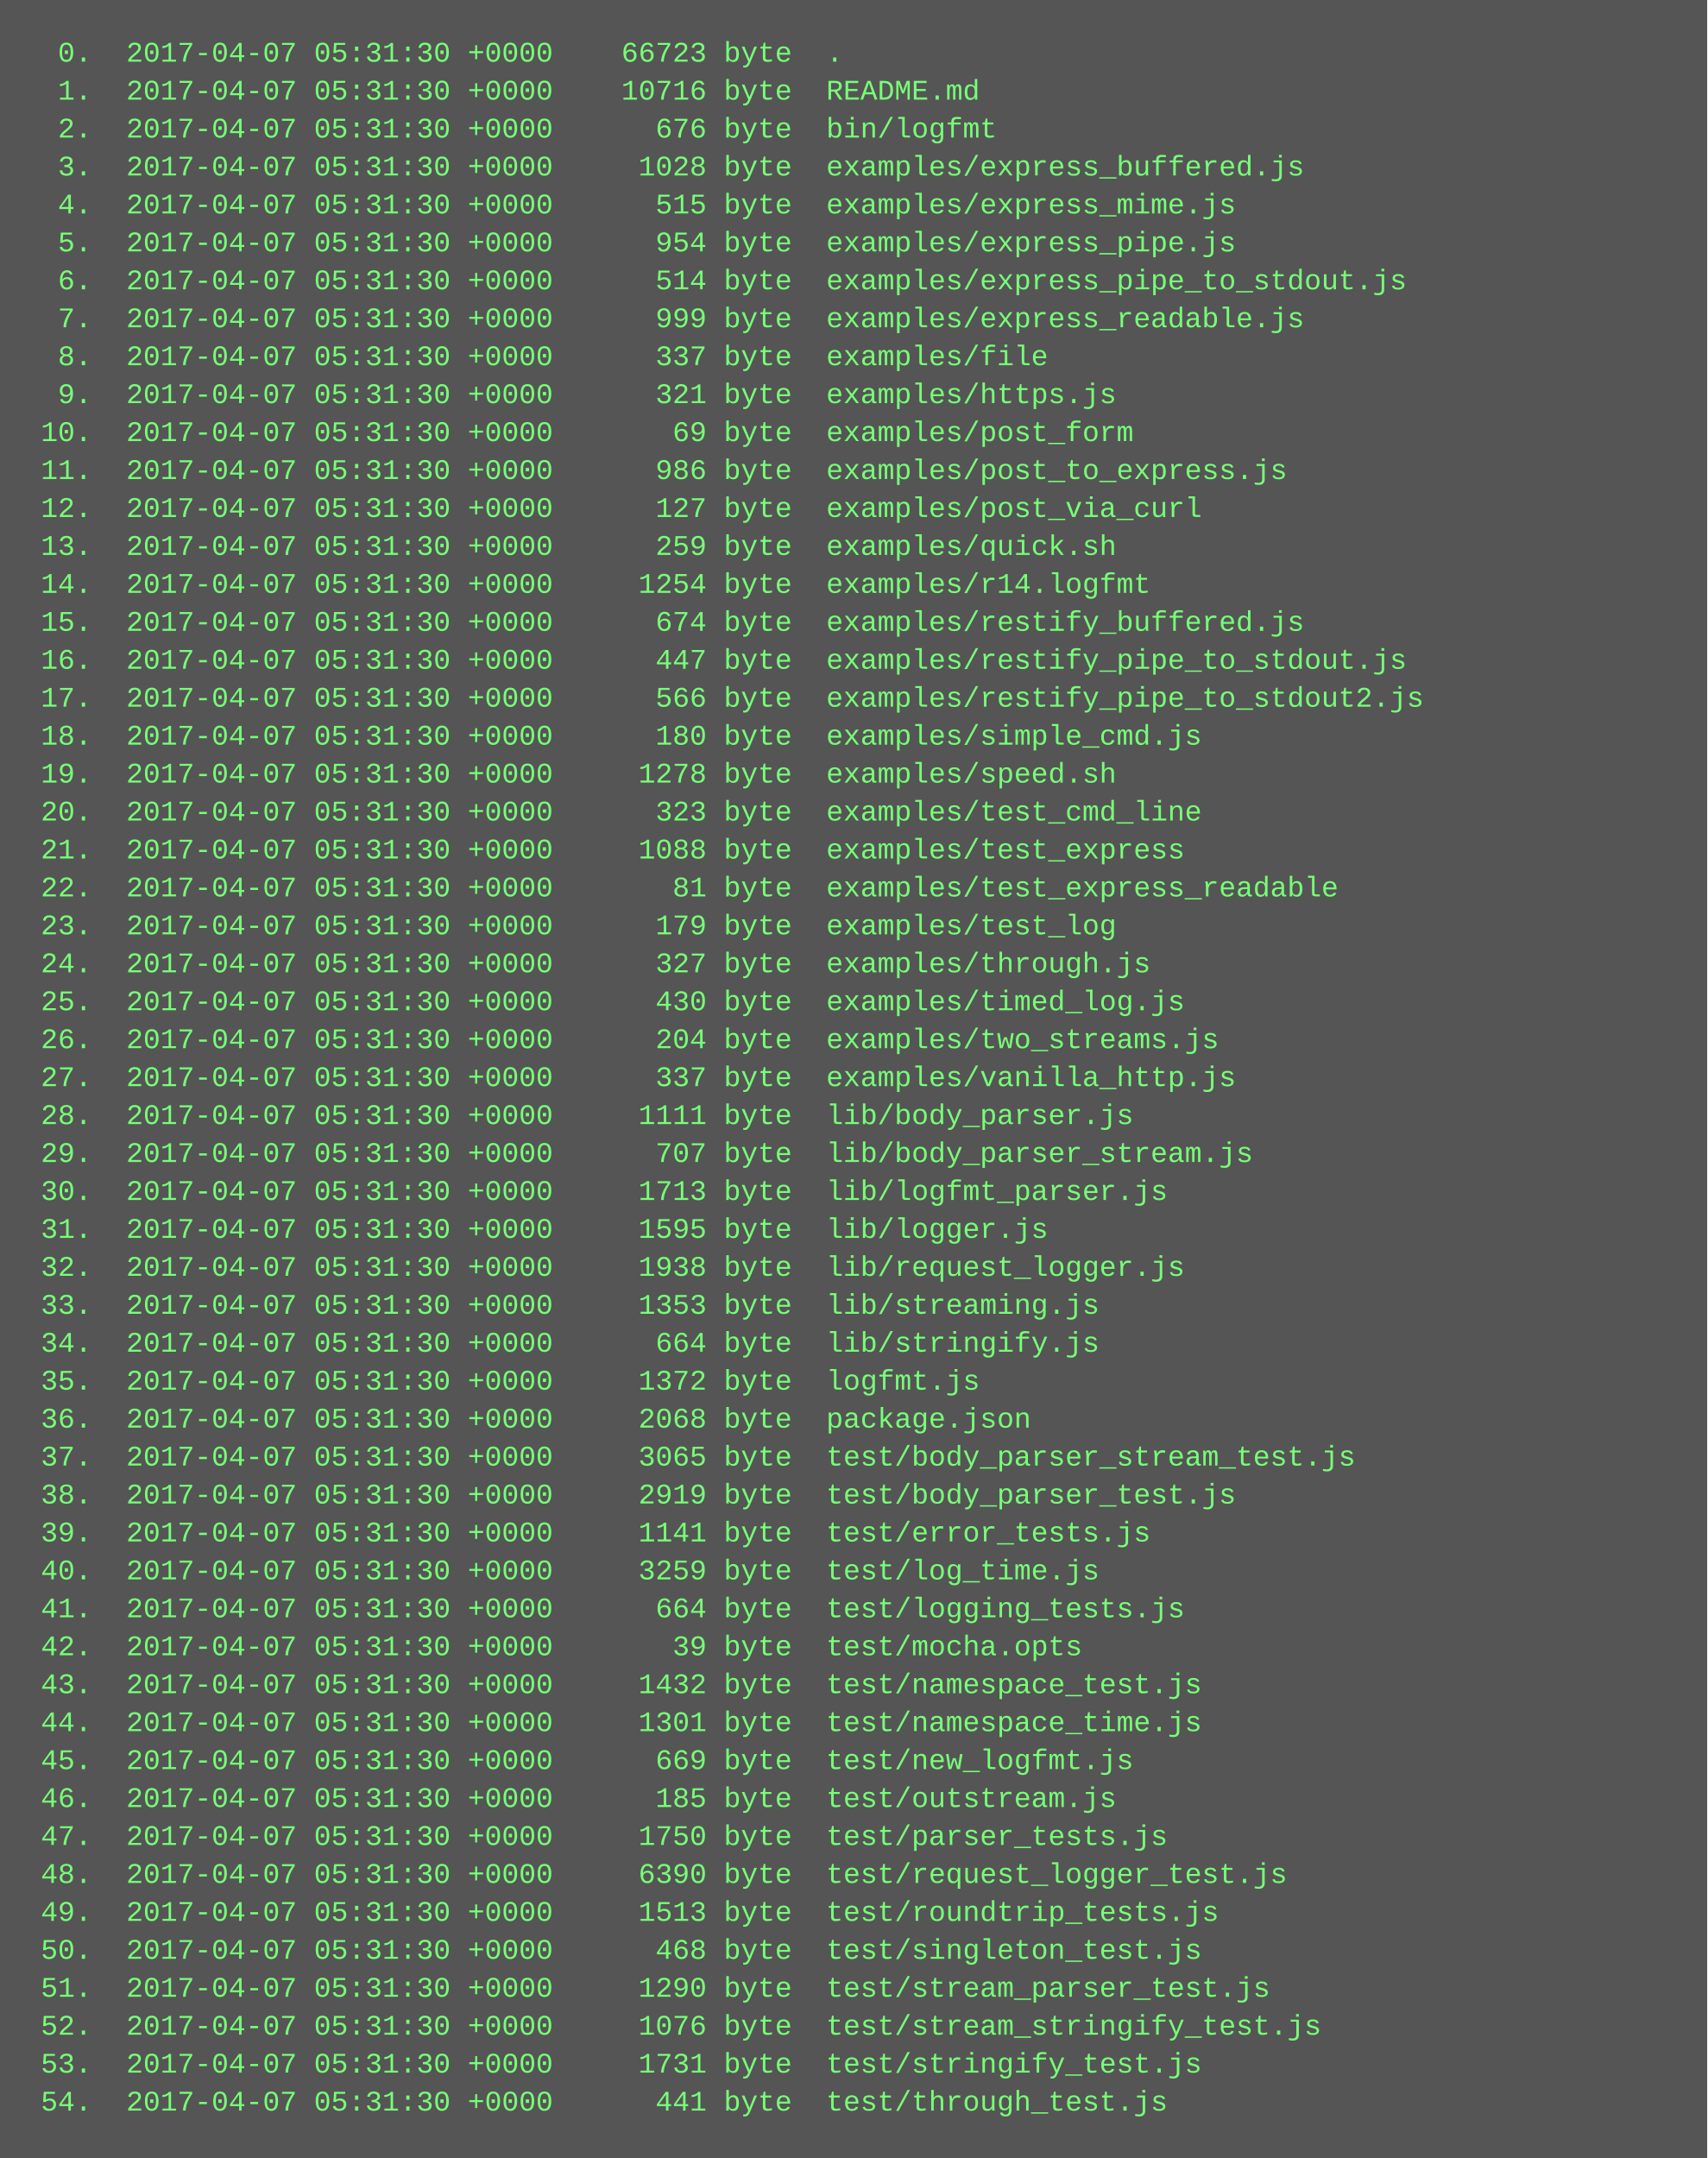
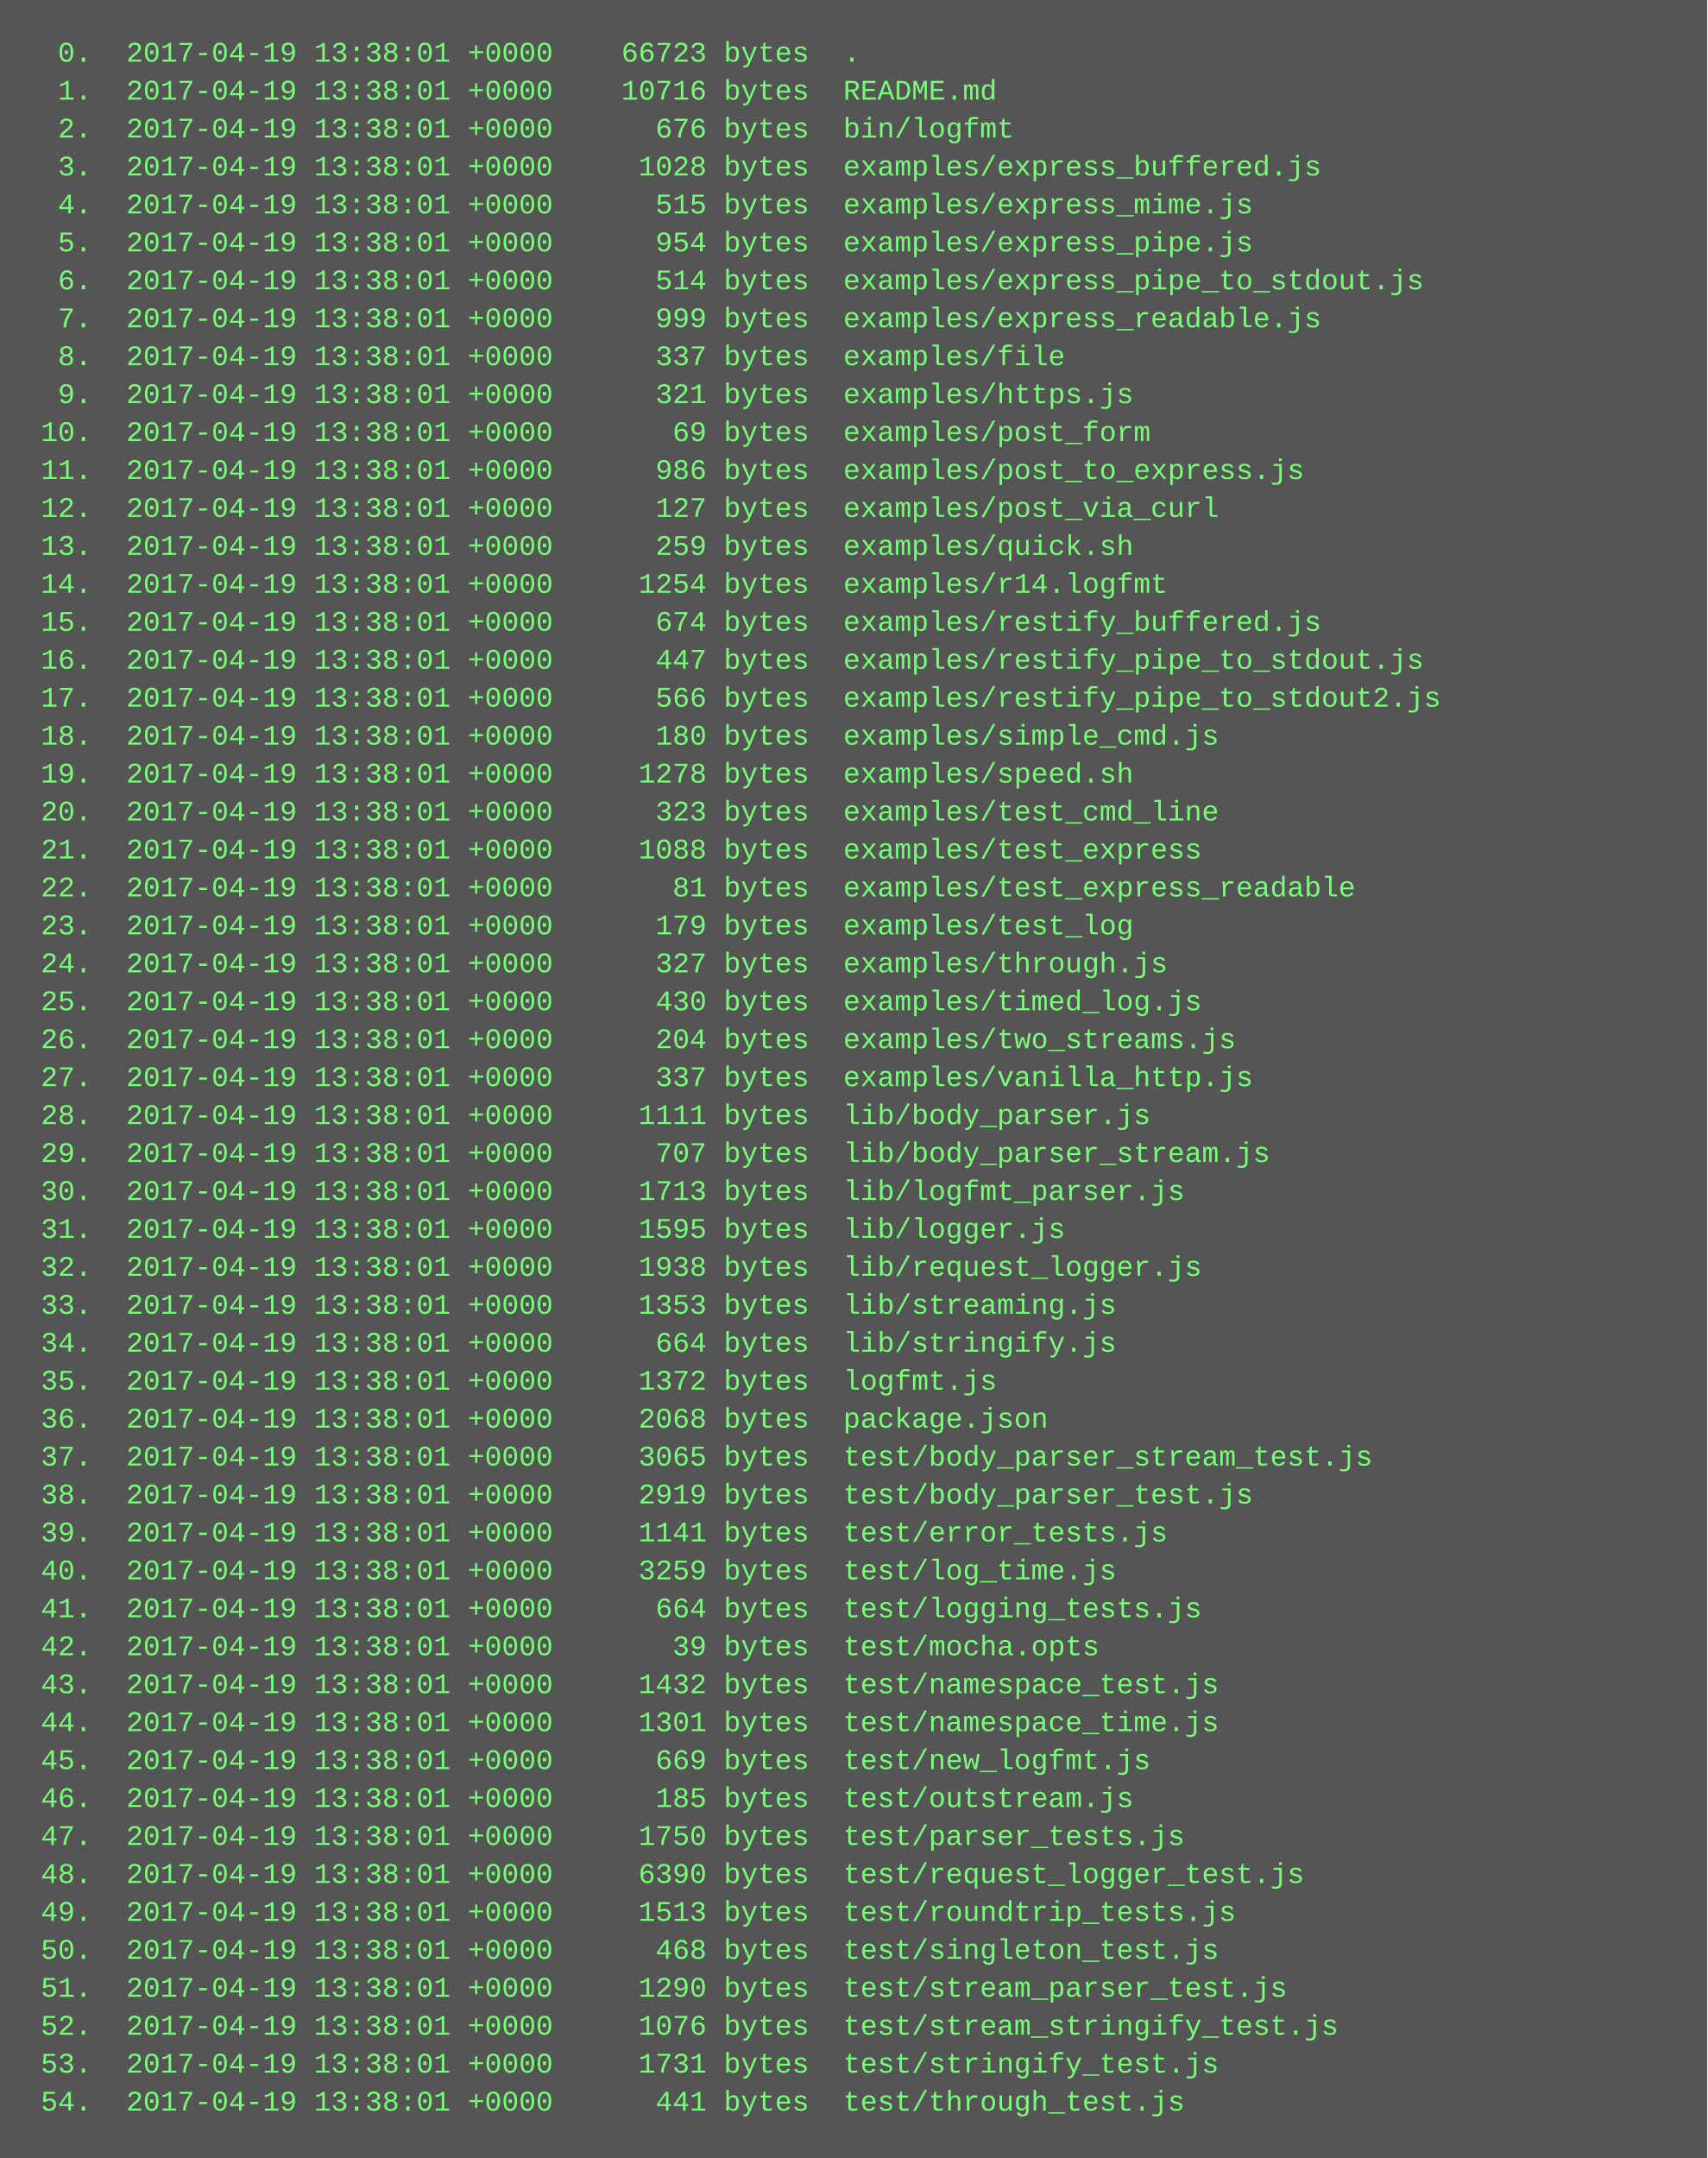
<svg xmlns="http://www.w3.org/2000/svg" height="910" width="720">
  <rect height="910" fill="#555" width="720" />
  <text fill="#7f7" font-family="Courier New" font-size="12" xml:space="preserve">
-     <tspan x="10" y="26">  0.  2017-04-07 05:31:30 +0000    66723 byte  .</tspan>
-     <tspan x="10" y="42">  1.  2017-04-07 05:31:30 +0000    10716 byte  README.md</tspan>
-     <tspan x="10" y="58">  2.  2017-04-07 05:31:30 +0000      676 byte  bin/logfmt</tspan>
-     <tspan x="10" y="74">  3.  2017-04-07 05:31:30 +0000     1028 byte  examples/express_buffered.js</tspan>
-     <tspan x="10" y="90">  4.  2017-04-07 05:31:30 +0000      515 byte  examples/express_mime.js</tspan>
-     <tspan x="10" y="106">  5.  2017-04-07 05:31:30 +0000      954 byte  examples/express_pipe.js</tspan>
-     <tspan x="10" y="122">  6.  2017-04-07 05:31:30 +0000      514 byte  examples/express_pipe_to_stdout.js</tspan>
-     <tspan x="10" y="138">  7.  2017-04-07 05:31:30 +0000      999 byte  examples/express_readable.js</tspan>
-     <tspan x="10" y="154">  8.  2017-04-07 05:31:30 +0000      337 byte  examples/file</tspan>
-     <tspan x="10" y="170">  9.  2017-04-07 05:31:30 +0000      321 byte  examples/https.js</tspan>
-     <tspan x="10" y="186"> 10.  2017-04-07 05:31:30 +0000       69 byte  examples/post_form</tspan>
-     <tspan x="10" y="202"> 11.  2017-04-07 05:31:30 +0000      986 byte  examples/post_to_express.js</tspan>
-     <tspan x="10" y="218"> 12.  2017-04-07 05:31:30 +0000      127 byte  examples/post_via_curl</tspan>
-     <tspan x="10" y="234"> 13.  2017-04-07 05:31:30 +0000      259 byte  examples/quick.sh</tspan>
-     <tspan x="10" y="250"> 14.  2017-04-07 05:31:30 +0000     1254 byte  examples/r14.logfmt</tspan>
-     <tspan x="10" y="266"> 15.  2017-04-07 05:31:30 +0000      674 byte  examples/restify_buffered.js</tspan>
-     <tspan x="10" y="282"> 16.  2017-04-07 05:31:30 +0000      447 byte  examples/restify_pipe_to_stdout.js</tspan>
-     <tspan x="10" y="298"> 17.  2017-04-07 05:31:30 +0000      566 byte  examples/restify_pipe_to_stdout2.js</tspan>
-     <tspan x="10" y="314"> 18.  2017-04-07 05:31:30 +0000      180 byte  examples/simple_cmd.js</tspan>
-     <tspan x="10" y="330"> 19.  2017-04-07 05:31:30 +0000     1278 byte  examples/speed.sh</tspan>
-     <tspan x="10" y="346"> 20.  2017-04-07 05:31:30 +0000      323 byte  examples/test_cmd_line</tspan>
-     <tspan x="10" y="362"> 21.  2017-04-07 05:31:30 +0000     1088 byte  examples/test_express</tspan>
-     <tspan x="10" y="378"> 22.  2017-04-07 05:31:30 +0000       81 byte  examples/test_express_readable</tspan>
-     <tspan x="10" y="394"> 23.  2017-04-07 05:31:30 +0000      179 byte  examples/test_log</tspan>
-     <tspan x="10" y="410"> 24.  2017-04-07 05:31:30 +0000      327 byte  examples/through.js</tspan>
-     <tspan x="10" y="426"> 25.  2017-04-07 05:31:30 +0000      430 byte  examples/timed_log.js</tspan>
-     <tspan x="10" y="442"> 26.  2017-04-07 05:31:30 +0000      204 byte  examples/two_streams.js</tspan>
-     <tspan x="10" y="458"> 27.  2017-04-07 05:31:30 +0000      337 byte  examples/vanilla_http.js</tspan>
-     <tspan x="10" y="474"> 28.  2017-04-07 05:31:30 +0000     1111 byte  lib/body_parser.js</tspan>
-     <tspan x="10" y="490"> 29.  2017-04-07 05:31:30 +0000      707 byte  lib/body_parser_stream.js</tspan>
-     <tspan x="10" y="506"> 30.  2017-04-07 05:31:30 +0000     1713 byte  lib/logfmt_parser.js</tspan>
-     <tspan x="10" y="522"> 31.  2017-04-07 05:31:30 +0000     1595 byte  lib/logger.js</tspan>
-     <tspan x="10" y="538"> 32.  2017-04-07 05:31:30 +0000     1938 byte  lib/request_logger.js</tspan>
-     <tspan x="10" y="554"> 33.  2017-04-07 05:31:30 +0000     1353 byte  lib/streaming.js</tspan>
-     <tspan x="10" y="570"> 34.  2017-04-07 05:31:30 +0000      664 byte  lib/stringify.js</tspan>
-     <tspan x="10" y="586"> 35.  2017-04-07 05:31:30 +0000     1372 byte  logfmt.js</tspan>
-     <tspan x="10" y="602"> 36.  2017-04-07 05:31:30 +0000     2068 byte  package.json</tspan>
-     <tspan x="10" y="618"> 37.  2017-04-07 05:31:30 +0000     3065 byte  test/body_parser_stream_test.js</tspan>
-     <tspan x="10" y="634"> 38.  2017-04-07 05:31:30 +0000     2919 byte  test/body_parser_test.js</tspan>
-     <tspan x="10" y="650"> 39.  2017-04-07 05:31:30 +0000     1141 byte  test/error_tests.js</tspan>
-     <tspan x="10" y="666"> 40.  2017-04-07 05:31:30 +0000     3259 byte  test/log_time.js</tspan>
-     <tspan x="10" y="682"> 41.  2017-04-07 05:31:30 +0000      664 byte  test/logging_tests.js</tspan>
-     <tspan x="10" y="698"> 42.  2017-04-07 05:31:30 +0000       39 byte  test/mocha.opts</tspan>
-     <tspan x="10" y="714"> 43.  2017-04-07 05:31:30 +0000     1432 byte  test/namespace_test.js</tspan>
-     <tspan x="10" y="730"> 44.  2017-04-07 05:31:30 +0000     1301 byte  test/namespace_time.js</tspan>
-     <tspan x="10" y="746"> 45.  2017-04-07 05:31:30 +0000      669 byte  test/new_logfmt.js</tspan>
-     <tspan x="10" y="762"> 46.  2017-04-07 05:31:30 +0000      185 byte  test/outstream.js</tspan>
-     <tspan x="10" y="778"> 47.  2017-04-07 05:31:30 +0000     1750 byte  test/parser_tests.js</tspan>
-     <tspan x="10" y="794"> 48.  2017-04-07 05:31:30 +0000     6390 byte  test/request_logger_test.js</tspan>
-     <tspan x="10" y="810"> 49.  2017-04-07 05:31:30 +0000     1513 byte  test/roundtrip_tests.js</tspan>
-     <tspan x="10" y="826"> 50.  2017-04-07 05:31:30 +0000      468 byte  test/singleton_test.js</tspan>
-     <tspan x="10" y="842"> 51.  2017-04-07 05:31:30 +0000     1290 byte  test/stream_parser_test.js</tspan>
-     <tspan x="10" y="858"> 52.  2017-04-07 05:31:30 +0000     1076 byte  test/stream_stringify_test.js</tspan>
-     <tspan x="10" y="874"> 53.  2017-04-07 05:31:30 +0000     1731 byte  test/stringify_test.js</tspan>
-     <tspan x="10" y="890"> 54.  2017-04-07 05:31:30 +0000      441 byte  test/through_test.js</tspan>
+     <tspan x="10" y="26">  0.  2017-04-19 13:38:01 +0000    66723 bytes  .</tspan>
+     <tspan x="10" y="42">  1.  2017-04-19 13:38:01 +0000    10716 bytes  README.md</tspan>
+     <tspan x="10" y="58">  2.  2017-04-19 13:38:01 +0000      676 bytes  bin/logfmt</tspan>
+     <tspan x="10" y="74">  3.  2017-04-19 13:38:01 +0000     1028 bytes  examples/express_buffered.js</tspan>
+     <tspan x="10" y="90">  4.  2017-04-19 13:38:01 +0000      515 bytes  examples/express_mime.js</tspan>
+     <tspan x="10" y="106">  5.  2017-04-19 13:38:01 +0000      954 bytes  examples/express_pipe.js</tspan>
+     <tspan x="10" y="122">  6.  2017-04-19 13:38:01 +0000      514 bytes  examples/express_pipe_to_stdout.js</tspan>
+     <tspan x="10" y="138">  7.  2017-04-19 13:38:01 +0000      999 bytes  examples/express_readable.js</tspan>
+     <tspan x="10" y="154">  8.  2017-04-19 13:38:01 +0000      337 bytes  examples/file</tspan>
+     <tspan x="10" y="170">  9.  2017-04-19 13:38:01 +0000      321 bytes  examples/https.js</tspan>
+     <tspan x="10" y="186"> 10.  2017-04-19 13:38:01 +0000       69 bytes  examples/post_form</tspan>
+     <tspan x="10" y="202"> 11.  2017-04-19 13:38:01 +0000      986 bytes  examples/post_to_express.js</tspan>
+     <tspan x="10" y="218"> 12.  2017-04-19 13:38:01 +0000      127 bytes  examples/post_via_curl</tspan>
+     <tspan x="10" y="234"> 13.  2017-04-19 13:38:01 +0000      259 bytes  examples/quick.sh</tspan>
+     <tspan x="10" y="250"> 14.  2017-04-19 13:38:01 +0000     1254 bytes  examples/r14.logfmt</tspan>
+     <tspan x="10" y="266"> 15.  2017-04-19 13:38:01 +0000      674 bytes  examples/restify_buffered.js</tspan>
+     <tspan x="10" y="282"> 16.  2017-04-19 13:38:01 +0000      447 bytes  examples/restify_pipe_to_stdout.js</tspan>
+     <tspan x="10" y="298"> 17.  2017-04-19 13:38:01 +0000      566 bytes  examples/restify_pipe_to_stdout2.js</tspan>
+     <tspan x="10" y="314"> 18.  2017-04-19 13:38:01 +0000      180 bytes  examples/simple_cmd.js</tspan>
+     <tspan x="10" y="330"> 19.  2017-04-19 13:38:01 +0000     1278 bytes  examples/speed.sh</tspan>
+     <tspan x="10" y="346"> 20.  2017-04-19 13:38:01 +0000      323 bytes  examples/test_cmd_line</tspan>
+     <tspan x="10" y="362"> 21.  2017-04-19 13:38:01 +0000     1088 bytes  examples/test_express</tspan>
+     <tspan x="10" y="378"> 22.  2017-04-19 13:38:01 +0000       81 bytes  examples/test_express_readable</tspan>
+     <tspan x="10" y="394"> 23.  2017-04-19 13:38:01 +0000      179 bytes  examples/test_log</tspan>
+     <tspan x="10" y="410"> 24.  2017-04-19 13:38:01 +0000      327 bytes  examples/through.js</tspan>
+     <tspan x="10" y="426"> 25.  2017-04-19 13:38:01 +0000      430 bytes  examples/timed_log.js</tspan>
+     <tspan x="10" y="442"> 26.  2017-04-19 13:38:01 +0000      204 bytes  examples/two_streams.js</tspan>
+     <tspan x="10" y="458"> 27.  2017-04-19 13:38:01 +0000      337 bytes  examples/vanilla_http.js</tspan>
+     <tspan x="10" y="474"> 28.  2017-04-19 13:38:01 +0000     1111 bytes  lib/body_parser.js</tspan>
+     <tspan x="10" y="490"> 29.  2017-04-19 13:38:01 +0000      707 bytes  lib/body_parser_stream.js</tspan>
+     <tspan x="10" y="506"> 30.  2017-04-19 13:38:01 +0000     1713 bytes  lib/logfmt_parser.js</tspan>
+     <tspan x="10" y="522"> 31.  2017-04-19 13:38:01 +0000     1595 bytes  lib/logger.js</tspan>
+     <tspan x="10" y="538"> 32.  2017-04-19 13:38:01 +0000     1938 bytes  lib/request_logger.js</tspan>
+     <tspan x="10" y="554"> 33.  2017-04-19 13:38:01 +0000     1353 bytes  lib/streaming.js</tspan>
+     <tspan x="10" y="570"> 34.  2017-04-19 13:38:01 +0000      664 bytes  lib/stringify.js</tspan>
+     <tspan x="10" y="586"> 35.  2017-04-19 13:38:01 +0000     1372 bytes  logfmt.js</tspan>
+     <tspan x="10" y="602"> 36.  2017-04-19 13:38:01 +0000     2068 bytes  package.json</tspan>
+     <tspan x="10" y="618"> 37.  2017-04-19 13:38:01 +0000     3065 bytes  test/body_parser_stream_test.js</tspan>
+     <tspan x="10" y="634"> 38.  2017-04-19 13:38:01 +0000     2919 bytes  test/body_parser_test.js</tspan>
+     <tspan x="10" y="650"> 39.  2017-04-19 13:38:01 +0000     1141 bytes  test/error_tests.js</tspan>
+     <tspan x="10" y="666"> 40.  2017-04-19 13:38:01 +0000     3259 bytes  test/log_time.js</tspan>
+     <tspan x="10" y="682"> 41.  2017-04-19 13:38:01 +0000      664 bytes  test/logging_tests.js</tspan>
+     <tspan x="10" y="698"> 42.  2017-04-19 13:38:01 +0000       39 bytes  test/mocha.opts</tspan>
+     <tspan x="10" y="714"> 43.  2017-04-19 13:38:01 +0000     1432 bytes  test/namespace_test.js</tspan>
+     <tspan x="10" y="730"> 44.  2017-04-19 13:38:01 +0000     1301 bytes  test/namespace_time.js</tspan>
+     <tspan x="10" y="746"> 45.  2017-04-19 13:38:01 +0000      669 bytes  test/new_logfmt.js</tspan>
+     <tspan x="10" y="762"> 46.  2017-04-19 13:38:01 +0000      185 bytes  test/outstream.js</tspan>
+     <tspan x="10" y="778"> 47.  2017-04-19 13:38:01 +0000     1750 bytes  test/parser_tests.js</tspan>
+     <tspan x="10" y="794"> 48.  2017-04-19 13:38:01 +0000     6390 bytes  test/request_logger_test.js</tspan>
+     <tspan x="10" y="810"> 49.  2017-04-19 13:38:01 +0000     1513 bytes  test/roundtrip_tests.js</tspan>
+     <tspan x="10" y="826"> 50.  2017-04-19 13:38:01 +0000      468 bytes  test/singleton_test.js</tspan>
+     <tspan x="10" y="842"> 51.  2017-04-19 13:38:01 +0000     1290 bytes  test/stream_parser_test.js</tspan>
+     <tspan x="10" y="858"> 52.  2017-04-19 13:38:01 +0000     1076 bytes  test/stream_stringify_test.js</tspan>
+     <tspan x="10" y="874"> 53.  2017-04-19 13:38:01 +0000     1731 bytes  test/stringify_test.js</tspan>
+     <tspan x="10" y="890"> 54.  2017-04-19 13:38:01 +0000      441 bytes  test/through_test.js</tspan>
  </text>
</svg>
